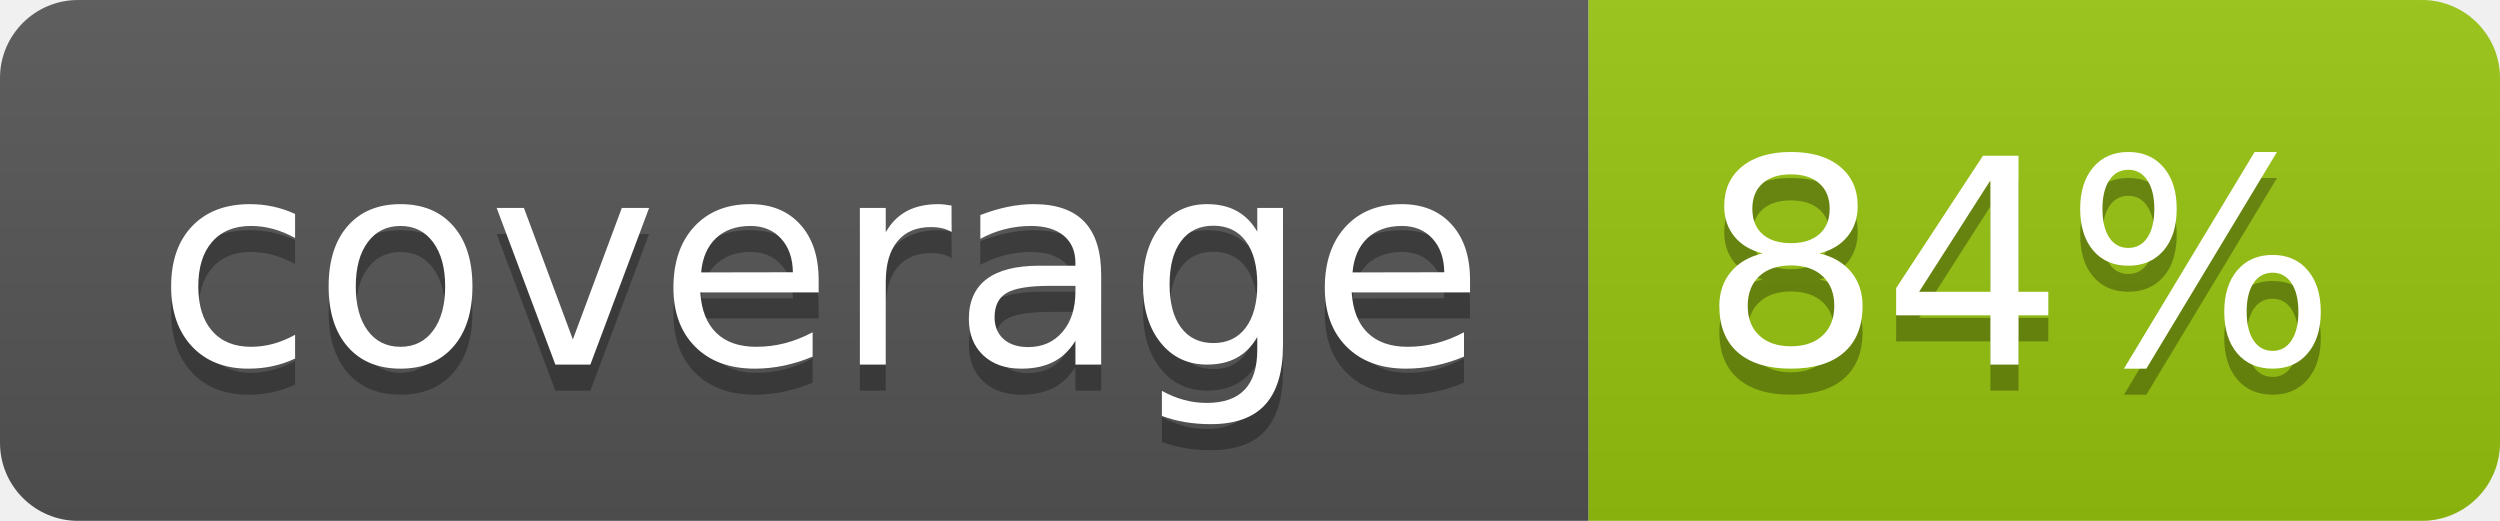
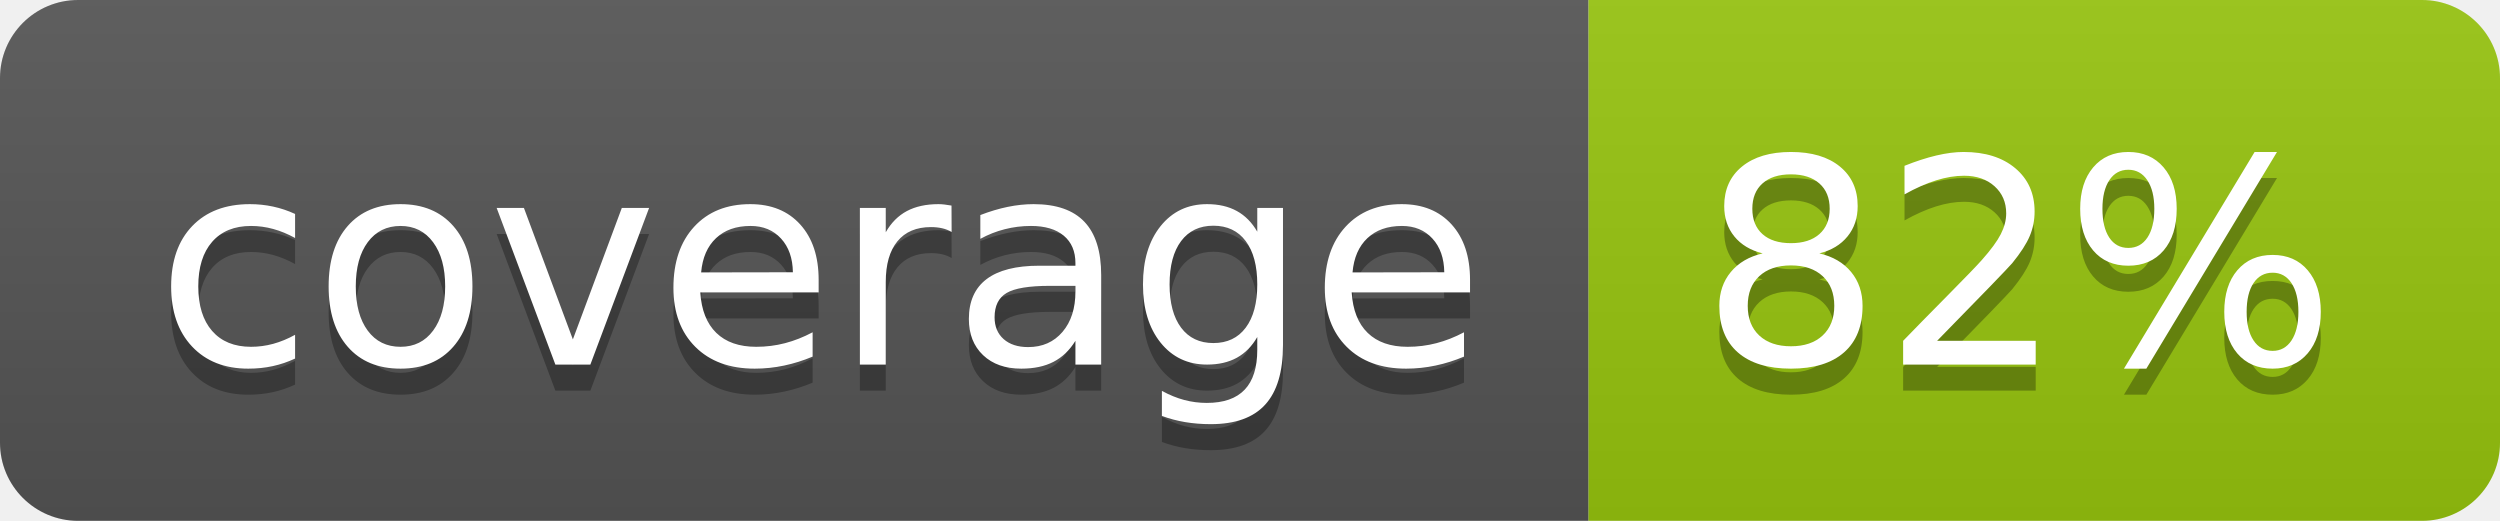
<svg xmlns="http://www.w3.org/2000/svg" width="96" height="20">
  <linearGradient id="b" x2="0" y2="100%">
    <stop offset="0" stop-color="#bbb" stop-opacity=".1" />
    <stop offset="1" stop-opacity=".1" />
  </linearGradient>
  <clipPath id="a">
    <rect width="96" height="20" rx="3" fill="#fff" />
  </clipPath>
  <g clip-path="url(#a)">
    <path fill="#555" d="M0 0h61v20H0z" />
    <path fill="#97C50F" d="M61 0h35v20H61z" />
    <path fill="url(#b)" d="M0 0h96v20H0z" />
  </g>
  <g fill="#fff" text-anchor="middle" font-family="DejaVu Sans,Verdana,Geneva,sans-serif" font-size="110">
    <text x="315" y="150" fill="#010101" fill-opacity=".3" transform="scale(.1)" textLength="510">coverage</text>
    <text x="315" y="140" transform="scale(.1)" textLength="510">coverage</text>
-     <text x="775" y="150" fill="#010101" fill-opacity=".3" transform="scale(.1)" textLength="250">84%</text>
-     <text x="775" y="140" transform="scale(.1)" textLength="250">84%</text>
+     <text x="775" y="150" fill="#010101" fill-opacity=".3" transform="scale(.1)" textLength="250">82%</text>
+     <text x="775" y="140" transform="scale(.1)" textLength="250">82%</text>
  </g>
</svg>
